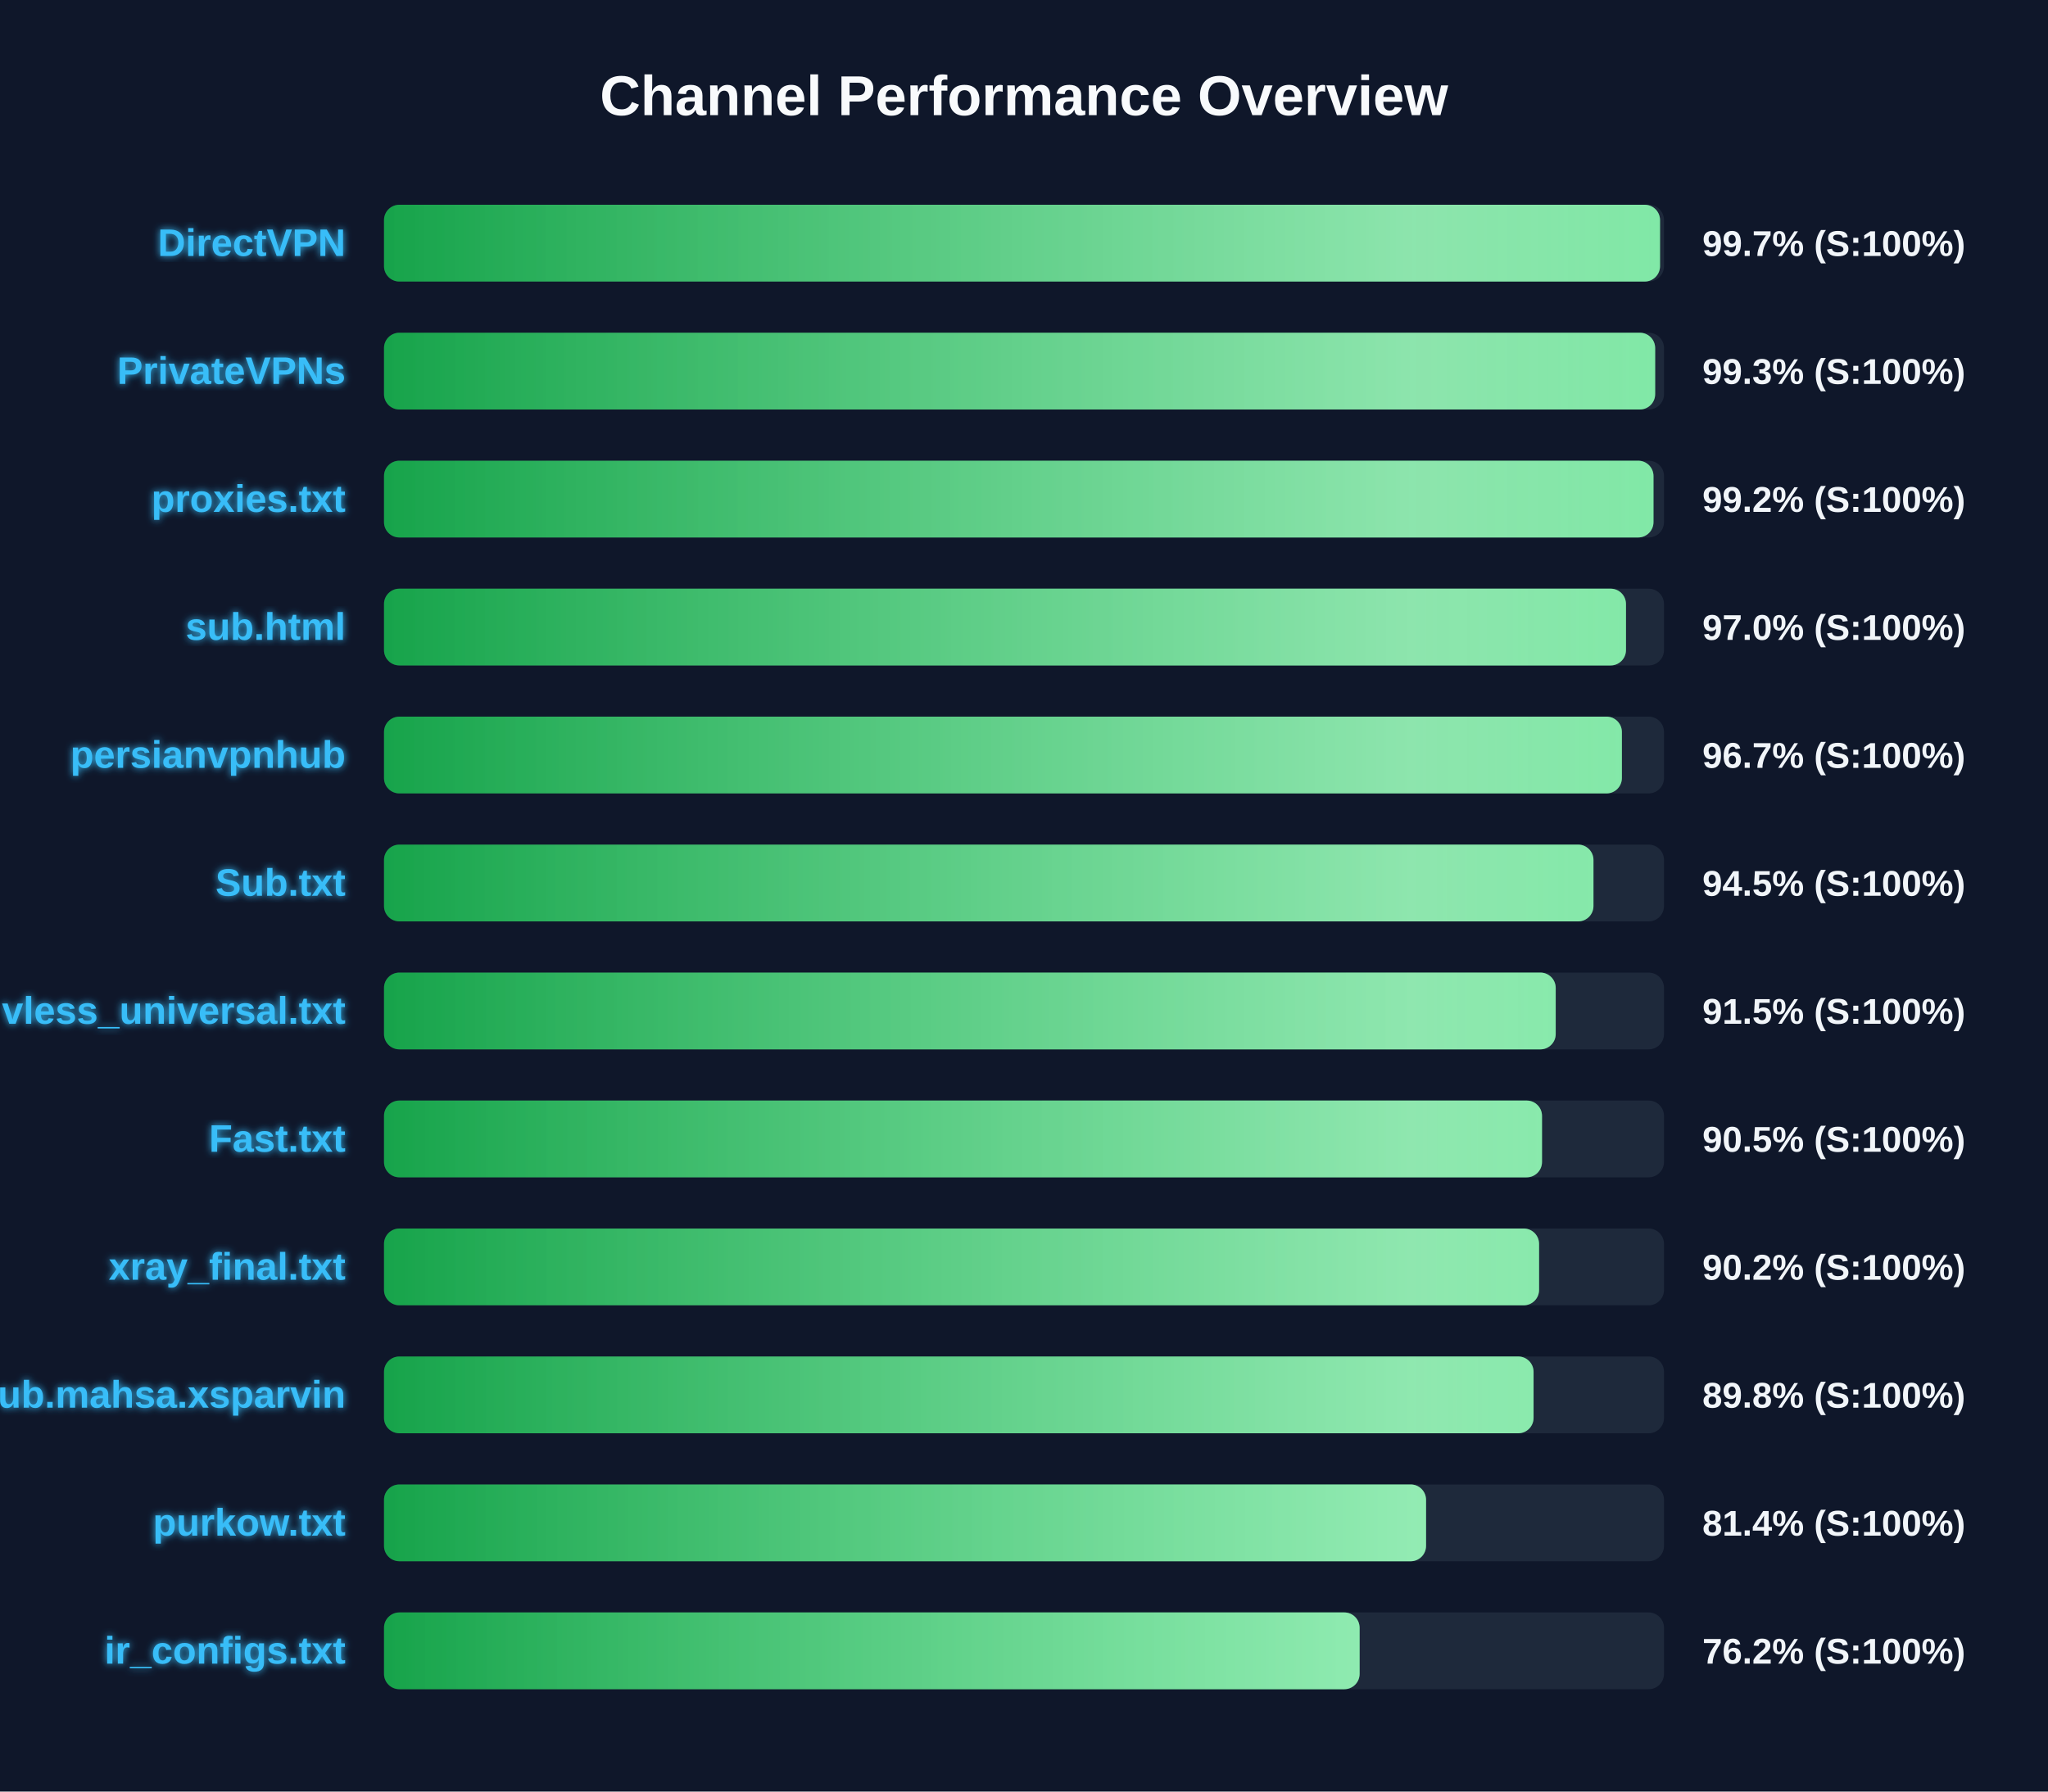
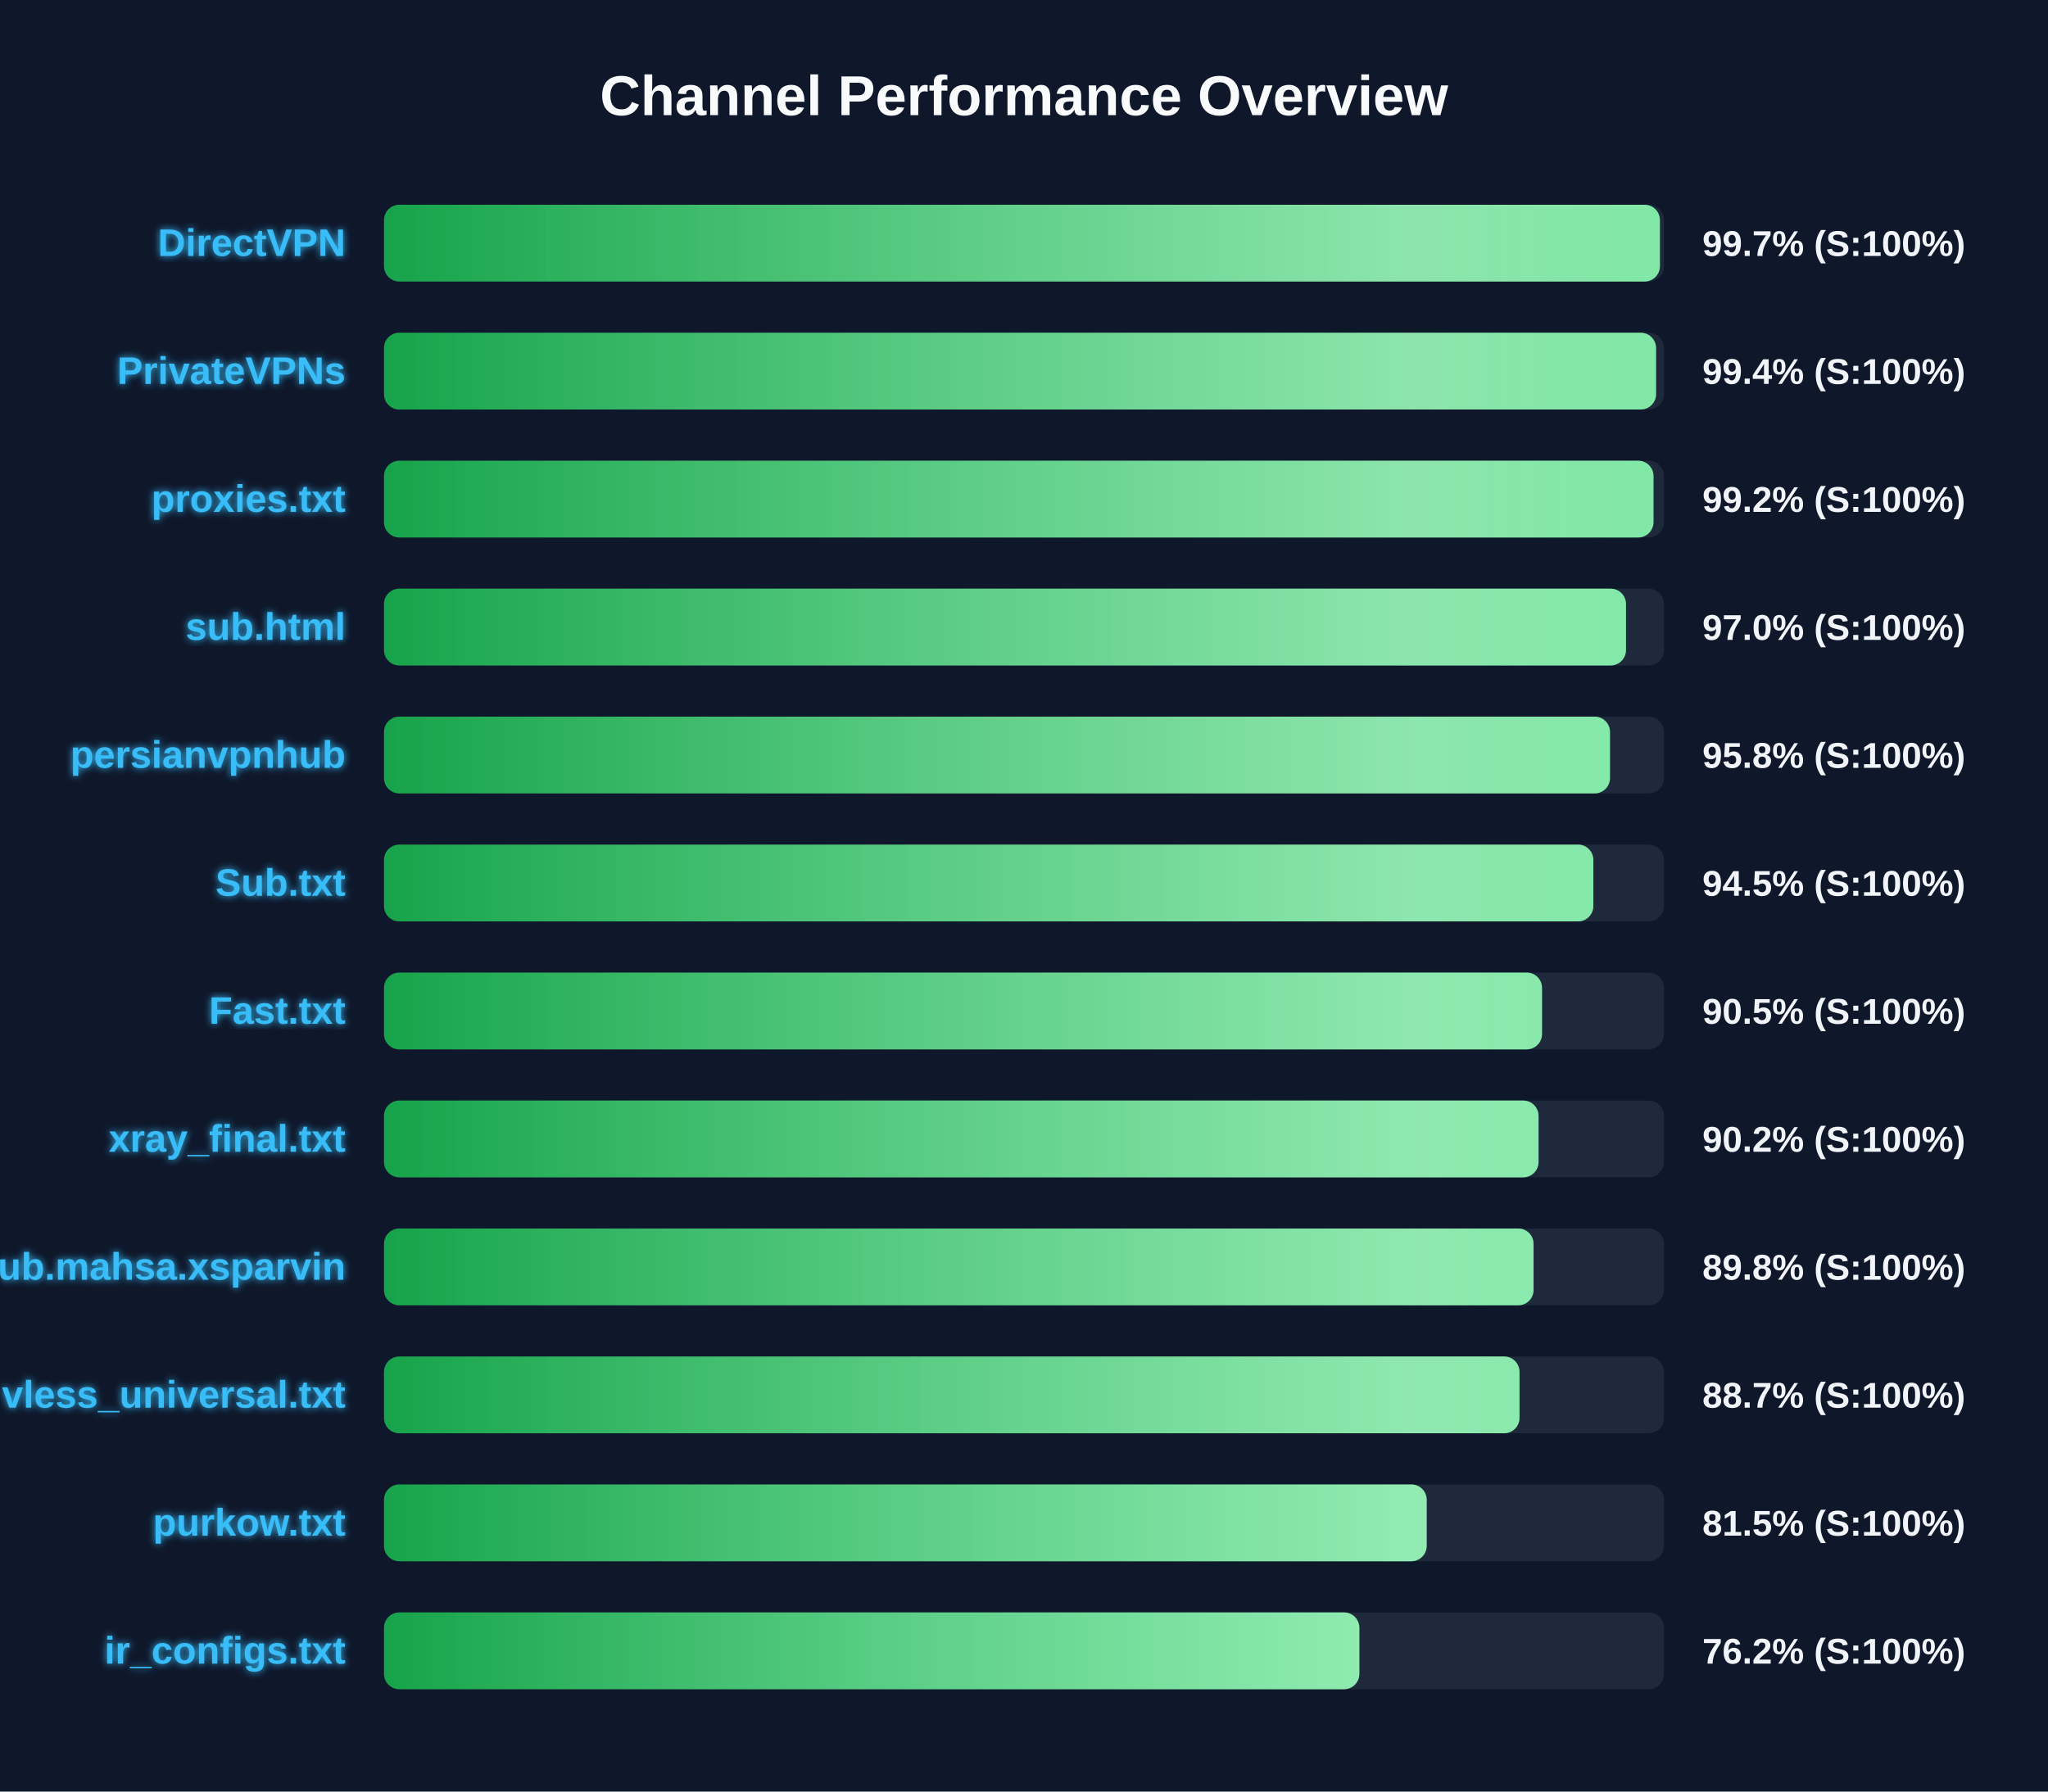
<svg xmlns="http://www.w3.org/2000/svg" width="800" height="700" version="1.1">
  <defs>
    <linearGradient id="grad-green" x1="0%" y1="0%" x2="100%" y2="0%">
      <stop offset="0%" stop-color="#16a34a" />
      <stop offset="100%" stop-color="#4ade80" />
    </linearGradient>
    <linearGradient id="grad-yellow" x1="0%" y1="0%" x2="100%" y2="0%">
      <stop offset="0%" stop-color="#ca8a04" />
      <stop offset="100%" stop-color="#fde047" />
    </linearGradient>
    <linearGradient id="grad-red" x1="0%" y1="0%" x2="100%" y2="0%">
      <stop offset="0%" stop-color="#dc2626" />
      <stop offset="100%" stop-color="#f87171" />
    </linearGradient>
    <linearGradient id="shimmer" x1="0%" y1="0%" x2="100%" y2="0%">
      <stop offset="0%" stop-color="rgba(255,255,255,0)" />
      <stop offset="50%" stop-color="rgba(255,255,255,0.4)" />
      <stop offset="100%" stop-color="rgba(255,255,255,0)" />
    </linearGradient>
    <filter id="glow" x="-20%" y="-20%" width="140%" height="140%">
      <feGaussianBlur stdDeviation="1.5" result="blur" />
      <feComposite in="SourceGraphic" in2="blur" operator="over" />
    </filter>
  </defs>
  <style>
        .bg-rect { fill: #0f172a; }
        .title { font: bold 22px 'Segoe UI', Arial, sans-serif; fill: #f8fafc; }
        .row { font: bold 15px 'Segoe UI', Arial, sans-serif; fill: #38bdf8; filter: url(#glow); }
        .score { font: bold 14px 'Segoe UI', Arial, sans-serif; fill: #f1f5f9; }
        @keyframes shimmer-anim {
            0% { transform: translateX(-100%); }
            100% { transform: translateX(200%); }
        }
        .shimmer-rect {
            animation: shimmer-anim 2.5s infinite linear;
        }
    </style>
  <rect width="100%" height="100%" class="bg-rect" />
  <text x="400" y="45" text-anchor="middle" class="title">Channel Performance Overview</text>
  <rect x="150" y="80" width="500" height="30" fill="#1e293b" rx="6" />
  <clipPath id="clip-0">
-     <rect x="150" y="80" width="498.45" height="30" rx="6" />
+     <rect x="150" y="80" width="498.4" height="30" rx="6" />
  </clipPath>
-   <rect x="150" y="80" width="498.45" height="30" fill="url(#grad-green)" rx="6" />
+   <rect x="150" y="80" width="498.4" height="30" fill="url(#grad-green)" rx="6" />
  <g clip-path="url(#clip-0)">
    <rect x="150" y="80" width="100%" height="30" fill="url(#shimmer)" class="shimmer-rect" />
  </g>
  <text x="135" y="100" text-anchor="end" class="row">DirectVPN</text>
  <text x="665" y="100" text-anchor="start" class="score">99.7% (S:100%)</text>
  <rect x="150" y="130" width="500" height="30" fill="#1e293b" rx="6" />
  <clipPath id="clip-1">
-     <rect x="150" y="130" width="496.55" height="30" rx="6" />
+     <rect x="150" y="130" width="496.9" height="30" rx="6" />
  </clipPath>
-   <rect x="150" y="130" width="496.55" height="30" fill="url(#grad-green)" rx="6" />
+   <rect x="150" y="130" width="496.9" height="30" fill="url(#grad-green)" rx="6" />
  <g clip-path="url(#clip-1)">
    <rect x="150" y="130" width="100%" height="30" fill="url(#shimmer)" class="shimmer-rect" />
  </g>
  <text x="135" y="150" text-anchor="end" class="row">PrivateVPNs</text>
-   <text x="665" y="150" text-anchor="start" class="score">99.3% (S:100%)</text>
+   <text x="665" y="150" text-anchor="start" class="score">99.4% (S:100%)</text>
  <rect x="150" y="180" width="500" height="30" fill="#1e293b" rx="6" />
  <clipPath id="clip-2">
    <rect x="150" y="180" width="495.9" height="30" rx="6" />
  </clipPath>
  <rect x="150" y="180" width="495.9" height="30" fill="url(#grad-green)" rx="6" />
  <g clip-path="url(#clip-2)">
    <rect x="150" y="180" width="100%" height="30" fill="url(#shimmer)" class="shimmer-rect" />
  </g>
  <text x="135" y="200" text-anchor="end" class="row">proxies.txt</text>
  <text x="665" y="200" text-anchor="start" class="score">99.2% (S:100%)</text>
  <rect x="150" y="230" width="500" height="30" fill="#1e293b" rx="6" />
  <clipPath id="clip-3">
    <rect x="150" y="230" width="485.15" height="30" rx="6" />
  </clipPath>
  <rect x="150" y="230" width="485.15" height="30" fill="url(#grad-green)" rx="6" />
  <g clip-path="url(#clip-3)">
    <rect x="150" y="230" width="100%" height="30" fill="url(#shimmer)" class="shimmer-rect" />
  </g>
  <text x="135" y="250" text-anchor="end" class="row">sub.html</text>
  <text x="665" y="250" text-anchor="start" class="score">97.0% (S:100%)</text>
  <rect x="150" y="280" width="500" height="30" fill="#1e293b" rx="6" />
  <clipPath id="clip-4">
-     <rect x="150" y="280" width="483.55" height="30" rx="6" />
+     <rect x="150" y="280" width="478.9" height="30" rx="6" />
  </clipPath>
-   <rect x="150" y="280" width="483.55" height="30" fill="url(#grad-green)" rx="6" />
+   <rect x="150" y="280" width="478.9" height="30" fill="url(#grad-green)" rx="6" />
  <g clip-path="url(#clip-4)">
    <rect x="150" y="280" width="100%" height="30" fill="url(#shimmer)" class="shimmer-rect" />
  </g>
  <text x="135" y="300" text-anchor="end" class="row">persianvpnhub</text>
-   <text x="665" y="300" text-anchor="start" class="score">96.7% (S:100%)</text>
+   <text x="665" y="300" text-anchor="start" class="score">95.8% (S:100%)</text>
  <rect x="150" y="330" width="500" height="30" fill="#1e293b" rx="6" />
  <clipPath id="clip-5">
-     <rect x="150" y="330" width="472.45" height="30" rx="6" />
+     <rect x="150" y="330" width="472.4" height="30" rx="6" />
  </clipPath>
-   <rect x="150" y="330" width="472.45" height="30" fill="url(#grad-green)" rx="6" />
+   <rect x="150" y="330" width="472.4" height="30" fill="url(#grad-green)" rx="6" />
  <g clip-path="url(#clip-5)">
    <rect x="150" y="330" width="100%" height="30" fill="url(#shimmer)" class="shimmer-rect" />
  </g>
  <text x="135" y="350" text-anchor="end" class="row">Sub.txt</text>
  <text x="665" y="350" text-anchor="start" class="score">94.5% (S:100%)</text>
  <rect x="150" y="380" width="500" height="30" fill="#1e293b" rx="6" />
  <clipPath id="clip-6">
-     <rect x="150" y="380" width="457.7" height="30" rx="6" />
+     <rect x="150" y="380" width="452.35" height="30" rx="6" />
  </clipPath>
-   <rect x="150" y="380" width="457.7" height="30" fill="url(#grad-green)" rx="6" />
+   <rect x="150" y="380" width="452.35" height="30" fill="url(#grad-green)" rx="6" />
  <g clip-path="url(#clip-6)">
    <rect x="150" y="380" width="100%" height="30" fill="url(#shimmer)" class="shimmer-rect" />
  </g>
-   <text x="135" y="400" text-anchor="end" class="row">vless_universal.txt</text>
-   <text x="665" y="400" text-anchor="start" class="score">91.5% (S:100%)</text>
+   <text x="135" y="400" text-anchor="end" class="row">Fast.txt</text>
+   <text x="665" y="400" text-anchor="start" class="score">90.5% (S:100%)</text>
  <rect x="150" y="430" width="500" height="30" fill="#1e293b" rx="6" />
  <clipPath id="clip-7">
-     <rect x="150" y="430" width="452.35" height="30" rx="6" />
+     <rect x="150" y="430" width="451.0" height="30" rx="6" />
  </clipPath>
-   <rect x="150" y="430" width="452.35" height="30" fill="url(#grad-green)" rx="6" />
+   <rect x="150" y="430" width="451.0" height="30" fill="url(#grad-green)" rx="6" />
  <g clip-path="url(#clip-7)">
    <rect x="150" y="430" width="100%" height="30" fill="url(#shimmer)" class="shimmer-rect" />
  </g>
-   <text x="135" y="450" text-anchor="end" class="row">Fast.txt</text>
-   <text x="665" y="450" text-anchor="start" class="score">90.5% (S:100%)</text>
+   <text x="135" y="450" text-anchor="end" class="row">xray_final.txt</text>
+   <text x="665" y="450" text-anchor="start" class="score">90.2% (S:100%)</text>
  <rect x="150" y="480" width="500" height="30" fill="#1e293b" rx="6" />
  <clipPath id="clip-8">
-     <rect x="150" y="480" width="451.2" height="30" rx="6" />
+     <rect x="150" y="480" width="449.05" height="30" rx="6" />
  </clipPath>
-   <rect x="150" y="480" width="451.2" height="30" fill="url(#grad-green)" rx="6" />
+   <rect x="150" y="480" width="449.05" height="30" fill="url(#grad-green)" rx="6" />
  <g clip-path="url(#clip-8)">
    <rect x="150" y="480" width="100%" height="30" fill="url(#shimmer)" class="shimmer-rect" />
  </g>
-   <text x="135" y="500" text-anchor="end" class="row">xray_final.txt</text>
-   <text x="665" y="500" text-anchor="start" class="score">90.2% (S:100%)</text>
+   <text x="135" y="500" text-anchor="end" class="row">Sub.mahsa.xsparvin</text>
+   <text x="665" y="500" text-anchor="start" class="score">89.8% (S:100%)</text>
  <rect x="150" y="530" width="500" height="30" fill="#1e293b" rx="6" />
  <clipPath id="clip-9">
-     <rect x="150" y="530" width="449.05" height="30" rx="6" />
+     <rect x="150" y="530" width="443.55" height="30" rx="6" />
  </clipPath>
-   <rect x="150" y="530" width="449.05" height="30" fill="url(#grad-green)" rx="6" />
+   <rect x="150" y="530" width="443.55" height="30" fill="url(#grad-green)" rx="6" />
  <g clip-path="url(#clip-9)">
    <rect x="150" y="530" width="100%" height="30" fill="url(#shimmer)" class="shimmer-rect" />
  </g>
-   <text x="135" y="550" text-anchor="end" class="row">Sub.mahsa.xsparvin</text>
-   <text x="665" y="550" text-anchor="start" class="score">89.8% (S:100%)</text>
+   <text x="135" y="550" text-anchor="end" class="row">vless_universal.txt</text>
+   <text x="665" y="550" text-anchor="start" class="score">88.7% (S:100%)</text>
  <rect x="150" y="580" width="500" height="30" fill="#1e293b" rx="6" />
  <clipPath id="clip-10">
-     <rect x="150" y="580" width="407.05" height="30" rx="6" />
+     <rect x="150" y="580" width="407.3" height="30" rx="6" />
  </clipPath>
-   <rect x="150" y="580" width="407.05" height="30" fill="url(#grad-green)" rx="6" />
+   <rect x="150" y="580" width="407.3" height="30" fill="url(#grad-green)" rx="6" />
  <g clip-path="url(#clip-10)">
    <rect x="150" y="580" width="100%" height="30" fill="url(#shimmer)" class="shimmer-rect" />
  </g>
  <text x="135" y="600" text-anchor="end" class="row">purkow.txt</text>
-   <text x="665" y="600" text-anchor="start" class="score">81.4% (S:100%)</text>
+   <text x="665" y="600" text-anchor="start" class="score">81.5% (S:100%)</text>
  <rect x="150" y="630" width="500" height="30" fill="#1e293b" rx="6" />
  <clipPath id="clip-11">
-     <rect x="150" y="630" width="381.1" height="30" rx="6" />
+     <rect x="150" y="630" width="381.0" height="30" rx="6" />
  </clipPath>
-   <rect x="150" y="630" width="381.1" height="30" fill="url(#grad-green)" rx="6" />
+   <rect x="150" y="630" width="381.0" height="30" fill="url(#grad-green)" rx="6" />
  <g clip-path="url(#clip-11)">
    <rect x="150" y="630" width="100%" height="30" fill="url(#shimmer)" class="shimmer-rect" />
  </g>
  <text x="135" y="650" text-anchor="end" class="row">ir_configs.txt</text>
  <text x="665" y="650" text-anchor="start" class="score">76.2% (S:100%)</text>
</svg>
